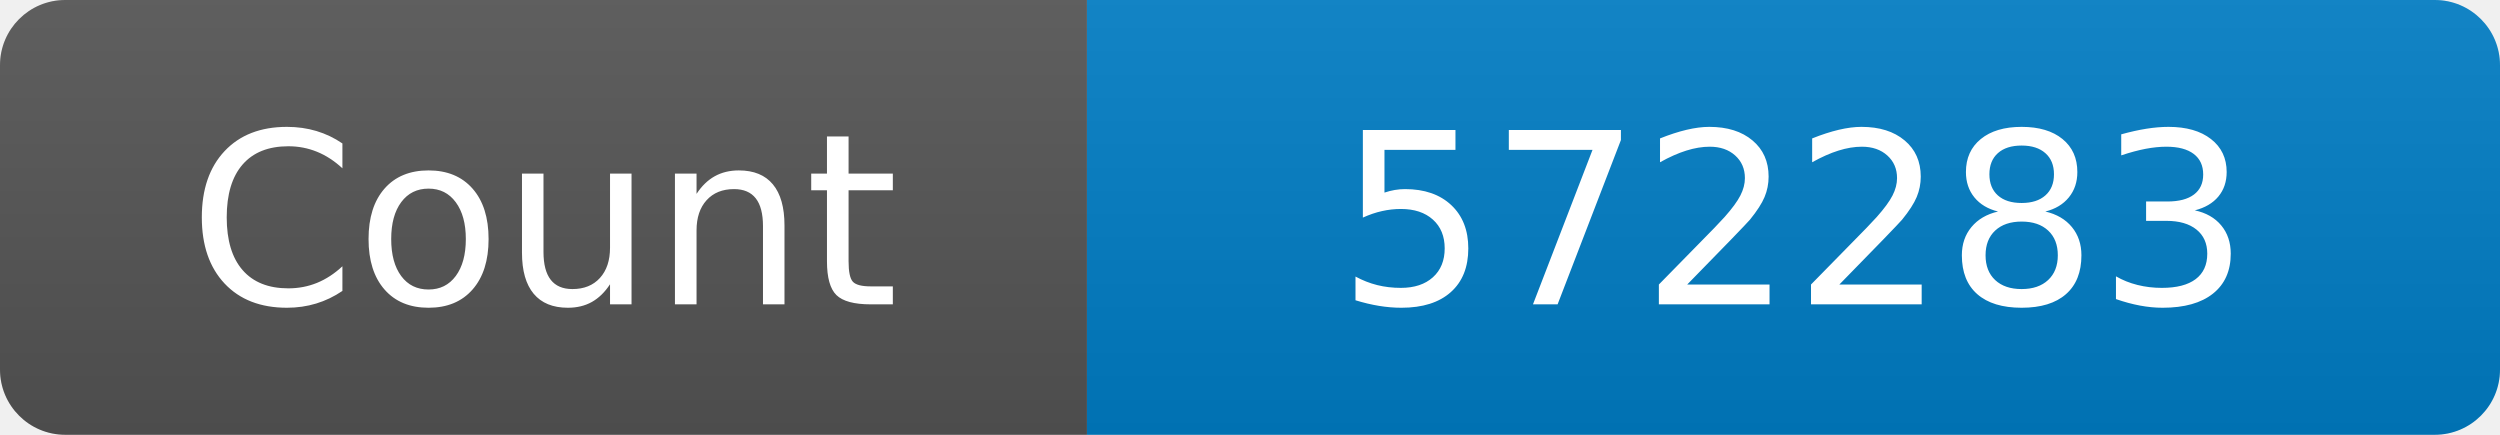
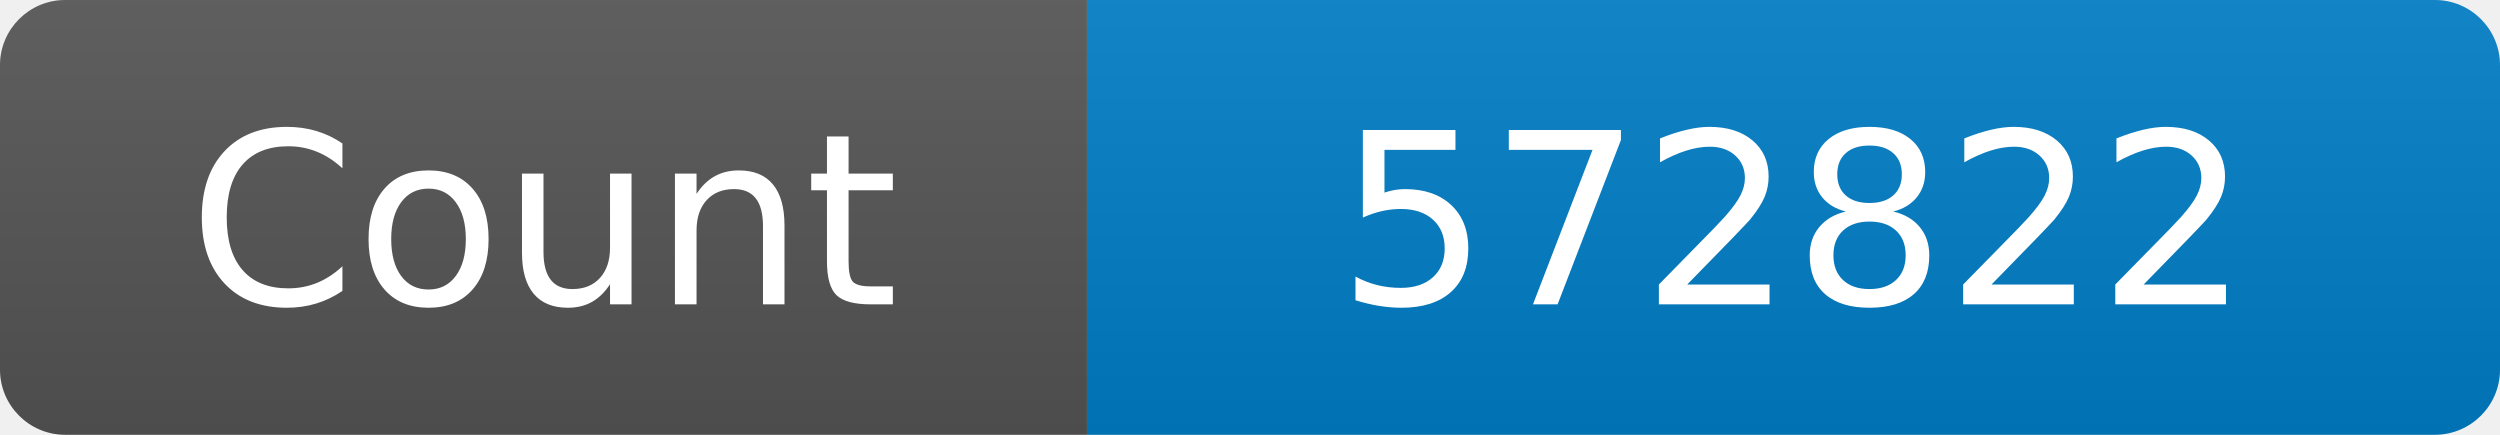
<svg xmlns="http://www.w3.org/2000/svg" width="115" height="20" role="img" aria-label="Maintained?: yes">
  <linearGradient id="s" x2="0" y2="100%">
    <stop offset="0" stop-color="#bbb" stop-opacity=".1" />
    <stop offset="1" stop-opacity=".1" />
  </linearGradient>
  <clipPath id="r">
    <rect width="115" height="20" rx="3" fill="#fff" />
  </clipPath>
  <g clip-path="url(#r)">
    <rect width="50" height="20" fill="#555" />
    <rect x="50" width="160" height="20" fill="#007ec6" />
    <rect width="115" height="20" fill="url(#s)" />
  </g>
  <g fill="#fff" text-anchor="middle" font-family="Verdana,Geneva,DejaVu Sans,sans-serif" font-size="110">
    <text x="250" y="140" transform="scale(.1)" fill="#fff">Count</text>
-     <text x="825" y="140" transform="scale(.1)" fill="#fff">572283</text>
+     <text x="825" y="140" transform="scale(.1)" fill="#fff">572822</text>
  </g>
</svg>
